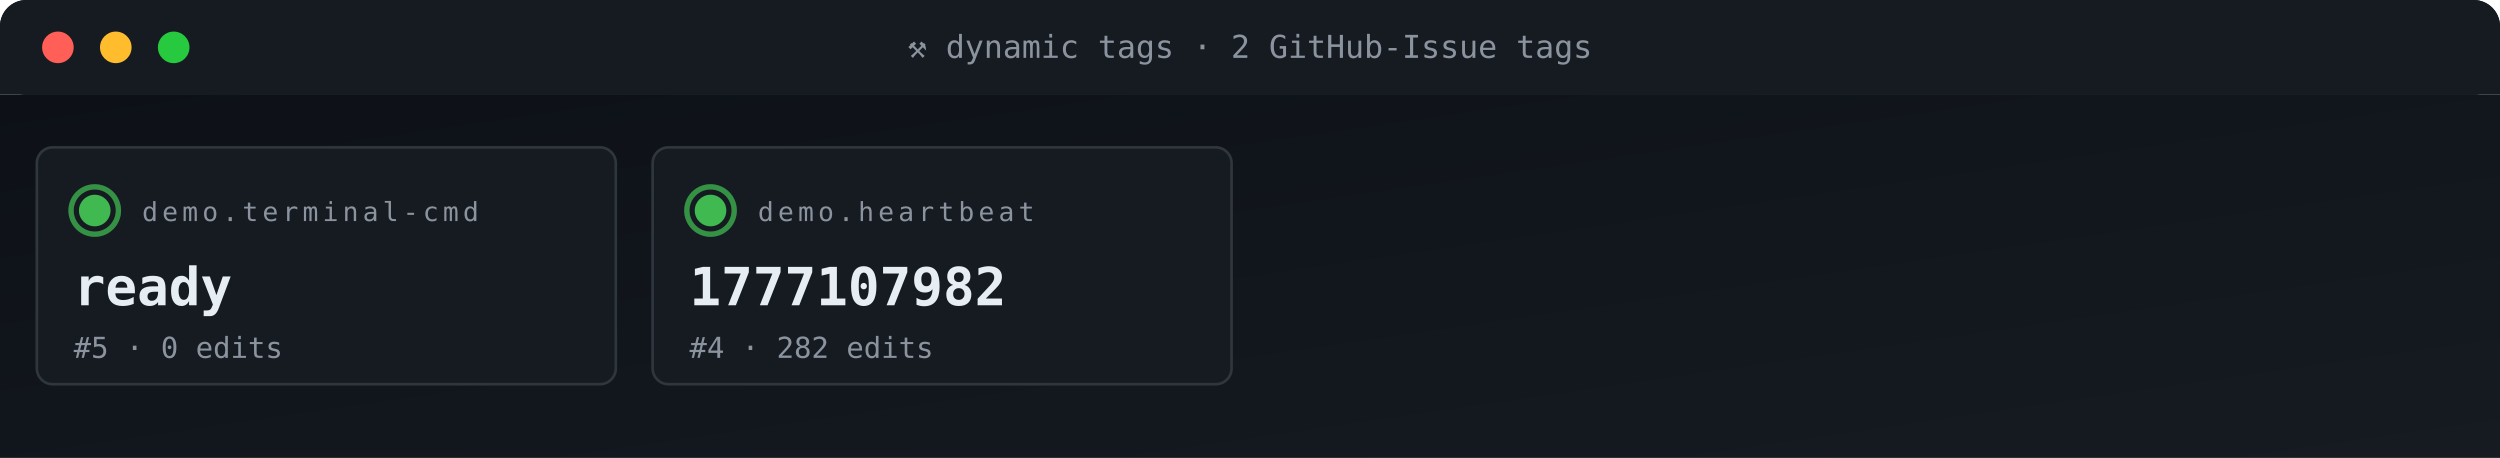
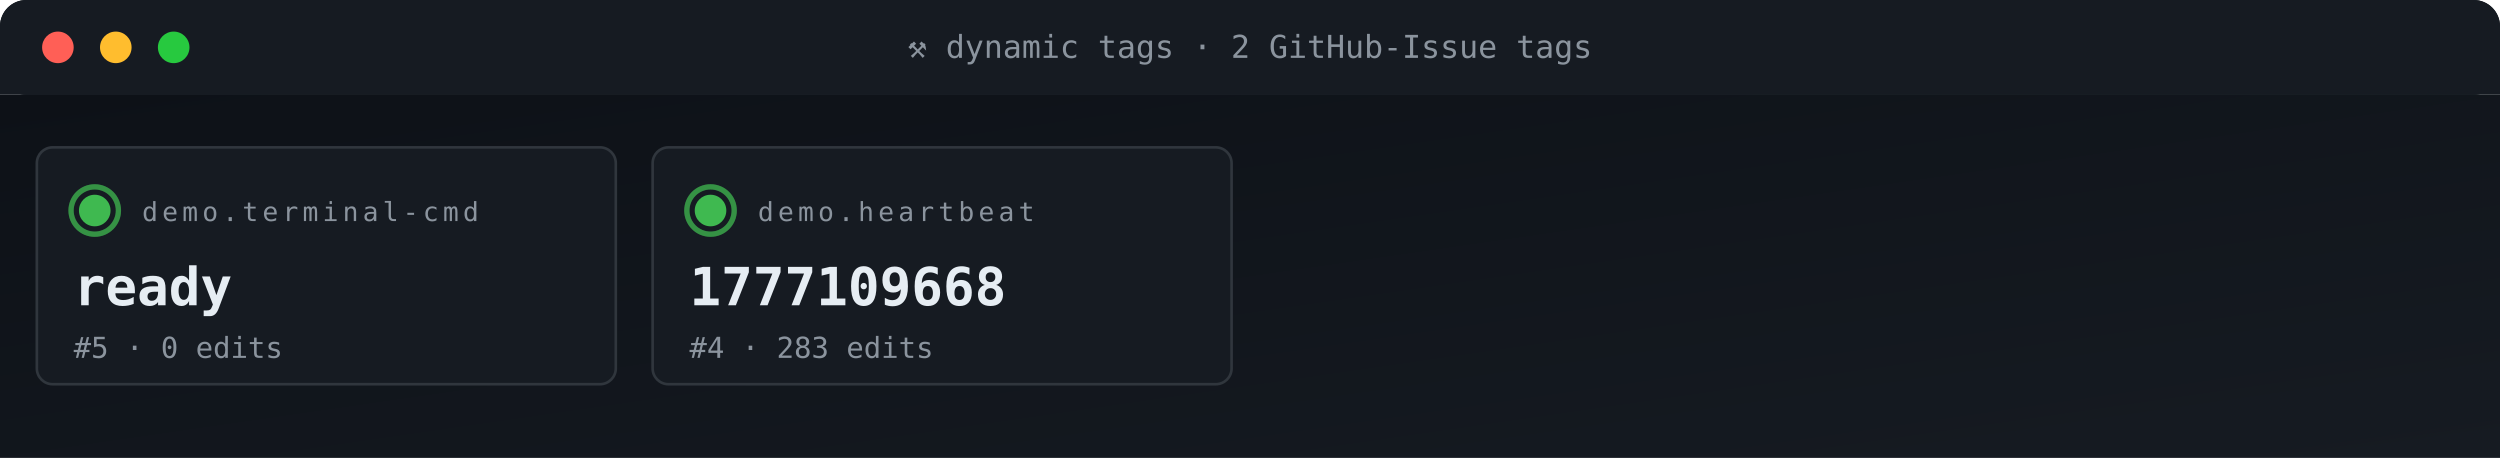
<svg xmlns="http://www.w3.org/2000/svg" viewBox="0 0 950 174" width="950" height="174" role="img" aria-label="ACG tag grid">
  <defs>
    <linearGradient id="gBg" x1="0" x2="1" y1="0" y2="1">
      <stop offset="0" stop-color="#0d1117" />
      <stop offset="1" stop-color="#161b22" />
    </linearGradient>
    <style>
      .t{font-family:'SFMono-Regular',Consolas,monospace}
      .lb{fill:#8b949e;font-size:10px;text-transform:uppercase;letter-spacing:1.6px}
      .va{fill:#e6edf3;font-size:20px;font-weight:700}
      .vs{fill:#e6edf3;font-size:14px;font-weight:600}
      .lo{fill:#79c0ff;font-size:11px}
      .sub{fill:#8b949e;font-size:11px}
      .g{fill:#3fb950} .a{fill:#e3b341} .r{fill:#f85149}
      .p{fill:#a371f7} .o{fill:#f0883e}
      .pulse{animation:plz 1.8s ease-out infinite}
      @keyframes plz{
        0%{transform:scale(1);opacity:.85}
        45%{transform:scale(1.35);opacity:.3}
        100%{transform:scale(1.8);opacity:0}
      }
      .spin{animation:sp 4s linear infinite;transform-origin:center}
      @keyframes sp{from{transform:rotate(0)}to{transform:rotate(360deg)}}
    </style>
  </defs>
  <rect width="950" height="36" rx="10" fill="url(#gBg)" />
  <rect x="0" y="0" width="950" height="36" rx="10" fill="#161b22" />
  <rect x="0" y="26" width="950" height="10" fill="#161b22" />
  <circle cx="22" cy="18" r="6" fill="#ff5f56" />
  <circle cx="44" cy="18" r="6" fill="#ffbd2e" />
  <circle cx="66" cy="18" r="6" fill="#27c93f" />
  <text x="475" y="22" text-anchor="middle" class="t" font-size="12" fill="#8b949e">⚒ dynamic tags · 2 GitHub-Issue tags</text>
  <rect y="36" width="950" height="138" fill="url(#gBg)" />
  <rect x="14" y="56" width="220" height="90" rx="6" fill="#161b22" stroke="#30363d" stroke-width="1" />
  <g style="transform-origin:36px 80px">
    <circle cx="36" cy="80" r="9" fill="none" stroke="#3fb950" stroke-width="2" opacity=".5" class="pulse" />
    <circle cx="36" cy="80" r="9" fill="none" stroke="#3fb950" stroke-width="2" opacity=".5" class="pulse" style="animation-delay:.6s" />
  </g>
  <circle cx="36" cy="80" r="6" class="g" />
  <text x="54" y="84" class="t lb">demo.terminal-cmd</text>
  <text x="28" y="116" class="t va">ready</text>
  <text x="28" y="136" class="t sub">#5 · 0 edits</text>
  <rect x="248" y="56" width="220" height="90" rx="6" fill="#161b22" stroke="#30363d" stroke-width="1" />
  <g style="transform-origin:270px 80px">
    <circle cx="270" cy="80" r="9" fill="none" stroke="#3fb950" stroke-width="2" opacity=".5" class="pulse" />
    <circle cx="270" cy="80" r="9" fill="none" stroke="#3fb950" stroke-width="2" opacity=".5" class="pulse" style="animation-delay:.6s" />
  </g>
  <circle cx="270" cy="80" r="6" class="g" />
  <text x="288" y="84" class="t lb">demo.heartbeat</text>
-   <text x="262" y="116" class="t va">1777107982</text>
-   <text x="262" y="136" class="t sub">#4 · 282 edits</text>
+   <text x="262" y="116" class="t va">1777109668</text>
+   <text x="262" y="136" class="t sub">#4 · 283 edits</text>
</svg>
